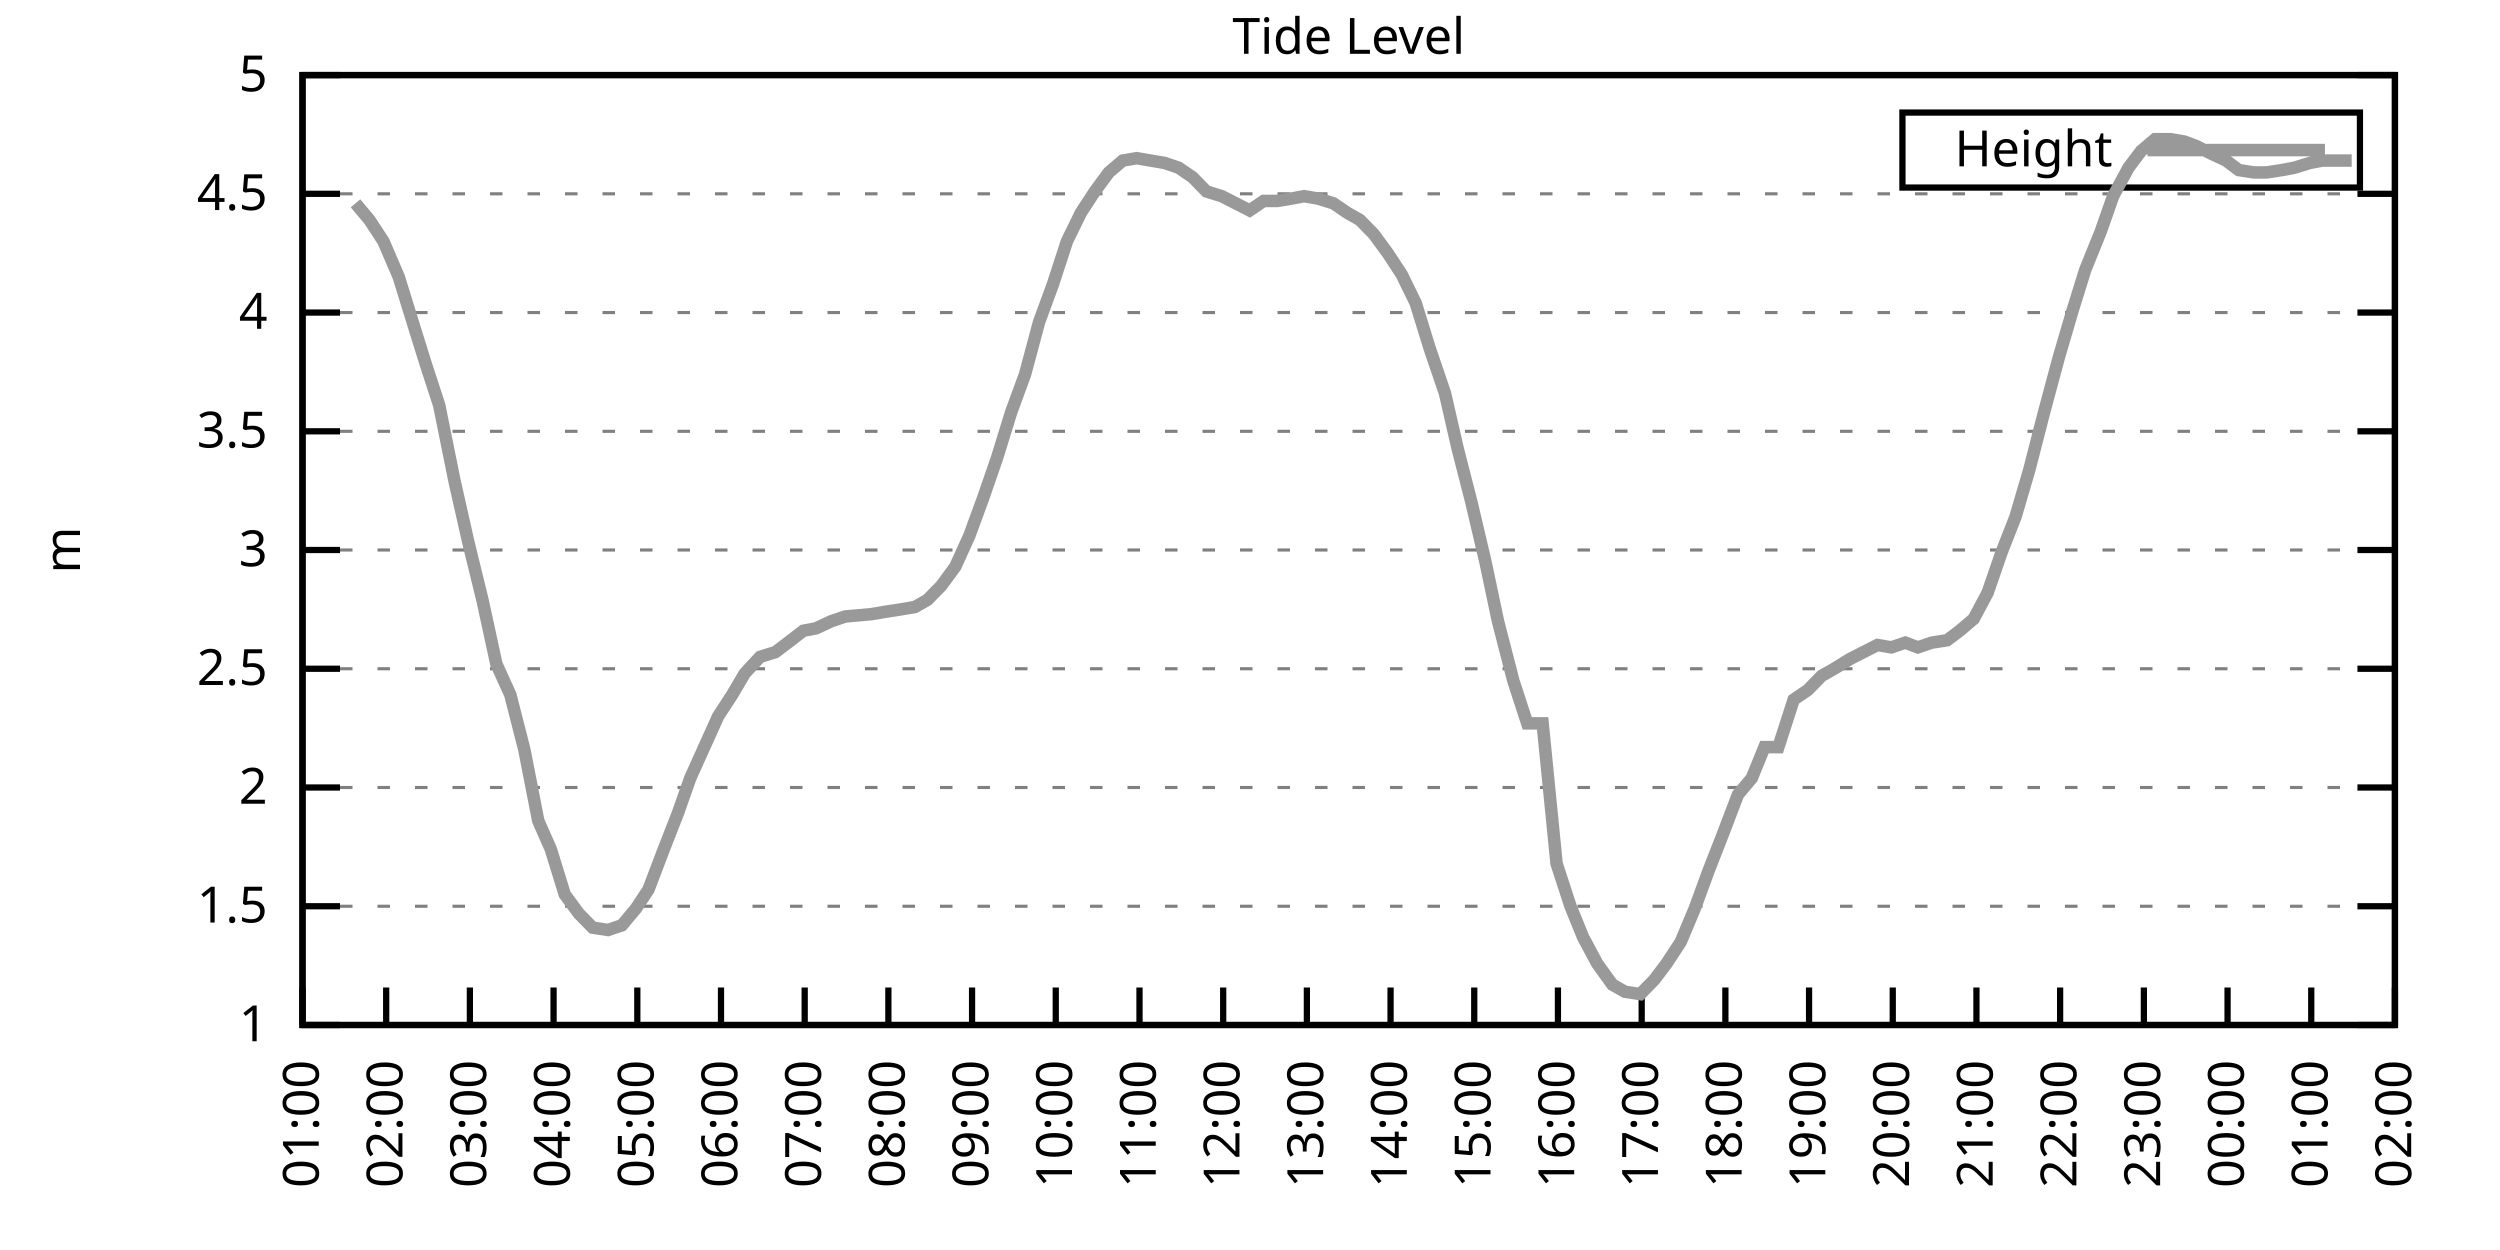
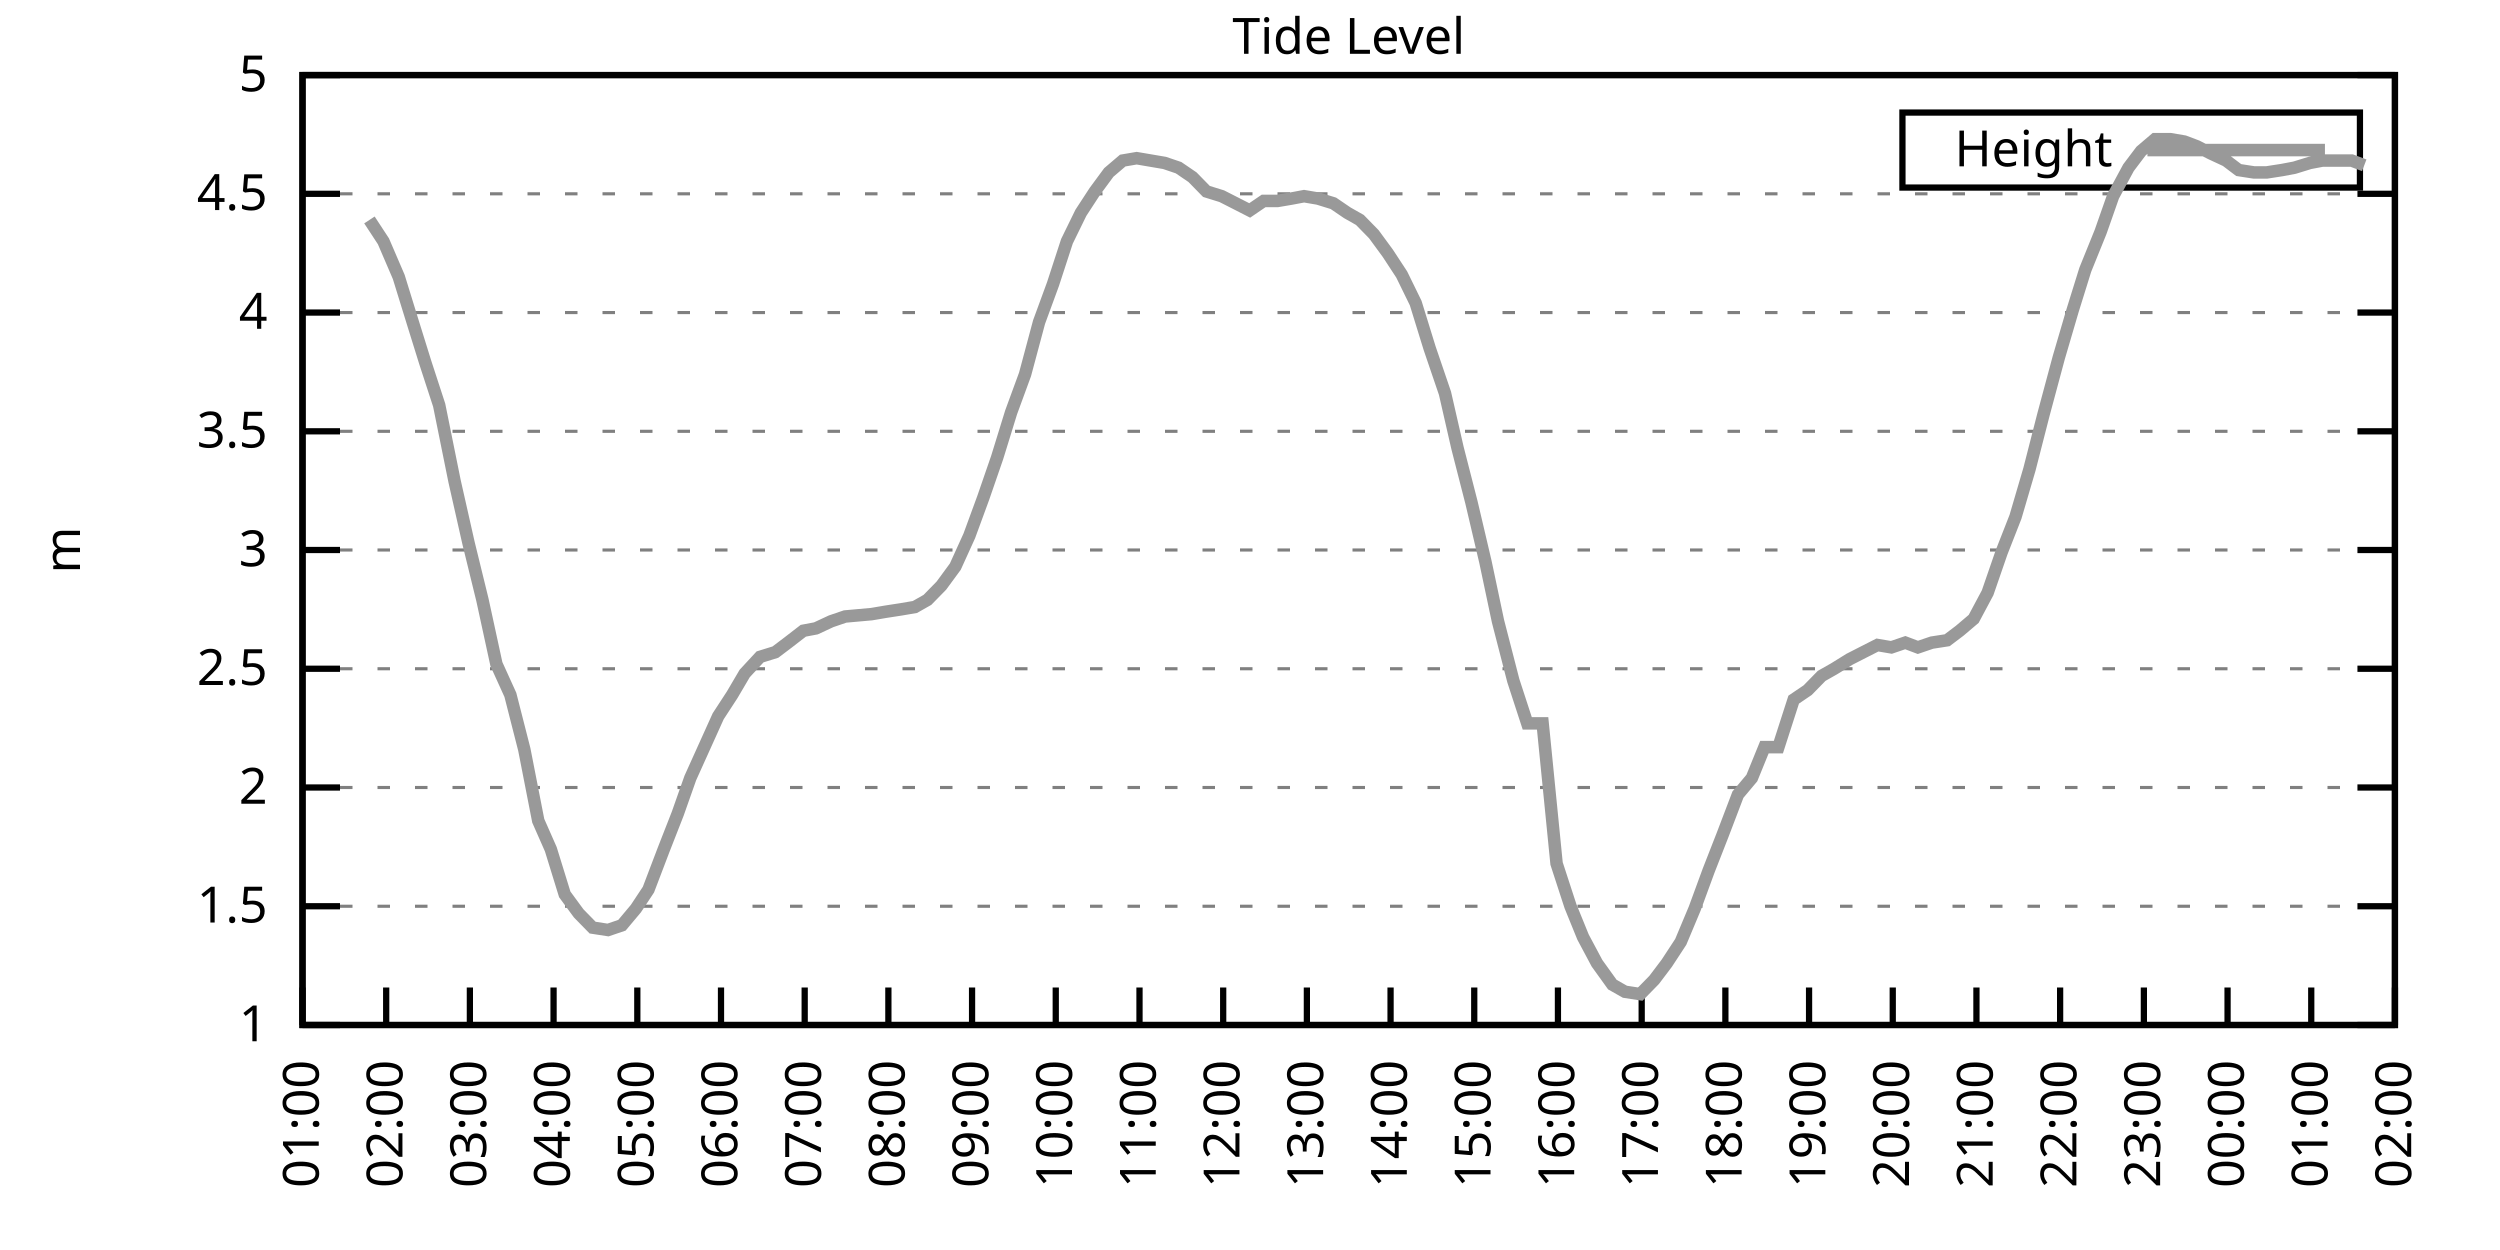
<svg xmlns="http://www.w3.org/2000/svg" xmlns:xlink="http://www.w3.org/1999/xlink" width="400" height="200" viewBox="0 0 400 200">
  <g id="gnuplot_canvas">
    <rect x="0" y="0" width="400" height="200" fill="none" />
    <defs>
      <circle id="gpDot" r="0.5" stroke-width="0.5" stroke="currentColor" />
      <path id="gpPt0" stroke-width="0.333" stroke="currentColor" d="M-1,0 h2 M0,-1 v2" />
      <path id="gpPt1" stroke-width="0.333" stroke="currentColor" d="M-1,-1 L1,1 M1,-1 L-1,1" />
      <path id="gpPt2" stroke-width="0.333" stroke="currentColor" d="M-1,0 L1,0 M0,-1 L0,1 M-1,-1 L1,1 M-1,1 L1,-1" />
      <rect id="gpPt3" stroke-width="0.333" stroke="currentColor" x="-1" y="-1" width="2" height="2" />
      <rect id="gpPt4" stroke-width="0.333" stroke="currentColor" fill="currentColor" x="-1" y="-1" width="2" height="2" />
      <circle id="gpPt5" stroke-width="0.333" stroke="currentColor" cx="0" cy="0" r="1" />
      <use xlink:href="#gpPt5" id="gpPt6" fill="currentColor" stroke="none" />
      <path id="gpPt7" stroke-width="0.333" stroke="currentColor" d="M0,-1.33 L-1.33,0.67 L1.33,0.67 z" />
      <use xlink:href="#gpPt7" id="gpPt8" fill="currentColor" stroke="none" />
      <use xlink:href="#gpPt7" id="gpPt9" stroke="currentColor" transform="rotate(180)" />
      <use xlink:href="#gpPt9" id="gpPt10" fill="currentColor" stroke="none" />
      <use xlink:href="#gpPt3" id="gpPt11" stroke="currentColor" transform="rotate(45)" />
      <use xlink:href="#gpPt11" id="gpPt12" fill="currentColor" stroke="none" />
      <path id="gpPt13" stroke-width="0.333" stroke="currentColor" d="M0,1.330 L1.265,0.411 L0.782,-1.067 L-0.782,-1.076 L-1.265,0.411 z" />
      <use xlink:href="#gpPt13" id="gpPt14" fill="currentColor" stroke="none" />
      <filter id="textbox" filterUnits="objectBoundingBox" x="0" y="0" height="1" width="1">
        <feFlood flood-color="white" flood-opacity="1" result="bgnd" />
        <feComposite in="SourceGraphic" in2="bgnd" operator="atop" />
      </filter>
      <filter id="greybox" filterUnits="objectBoundingBox" x="0" y="0" height="1" width="1">
        <feFlood flood-color="lightgrey" flood-opacity="1" result="grey" />
        <feComposite in="SourceGraphic" in2="grey" operator="atop" />
      </filter>
    </defs>
    <g fill="none" color="white" stroke="currentColor" stroke-width="1.00" stroke-linecap="butt" stroke-linejoin="miter">
</g>
    <g fill="none" color="black" stroke="currentColor" stroke-width="1.00" stroke-linecap="butt" stroke-linejoin="miter">
      <g stroke="none" shape-rendering="crispEdges">
        <polygon fill="rgb(255, 255, 255)" points="48.40,164.00 383.18,164.00 383.18,12.02 48.40,12.02 " />
      </g>
    </g>
    <g fill="none" color="black" stroke="currentColor" stroke-width="1.00" stroke-linecap="butt" stroke-linejoin="miter">
</g>
    <g fill="none" color="black" stroke="black" stroke-width="0.50" stroke-linecap="butt" stroke-linejoin="miter">
</g>
    <g fill="none" color="gray" stroke="currentColor" stroke-width="0.50" stroke-linecap="butt" stroke-linejoin="miter">
      <path stroke="gray" stroke-dasharray="2,4" class="gridline" d="M48.40,164.00 L383.19,164.00  " />
    </g>
    <g fill="none" color="gray" stroke="gray" stroke-width="1.00" stroke-linecap="butt" stroke-linejoin="miter">
</g>
    <g fill="none" color="black" stroke="currentColor" stroke-width="1.00" stroke-linecap="butt" stroke-linejoin="miter">
      <path stroke="black" d="M48.40,164.00 L54.40,164.00 M383.19,164.00 L377.19,164.00  " />
      <g transform="translate(42.80,166.60)" stroke="none" fill="black" font-family="Sans" font-size="8.00" text-anchor="end">
        <text>
          <tspan font-family="Sans"> 1</tspan>
        </text>
      </g>
    </g>
    <g fill="none" color="black" stroke="currentColor" stroke-width="1.00" stroke-linecap="butt" stroke-linejoin="miter">
</g>
    <g fill="none" color="black" stroke="black" stroke-width="0.50" stroke-linecap="butt" stroke-linejoin="miter">
</g>
    <g fill="none" color="gray" stroke="currentColor" stroke-width="0.50" stroke-linecap="butt" stroke-linejoin="miter">
      <path stroke="gray" stroke-dasharray="2,4" class="gridline" d="M48.40,145.00 L383.19,145.00  " />
    </g>
    <g fill="none" color="gray" stroke="gray" stroke-width="1.00" stroke-linecap="butt" stroke-linejoin="miter">
</g>
    <g fill="none" color="black" stroke="currentColor" stroke-width="1.00" stroke-linecap="butt" stroke-linejoin="miter">
      <path stroke="black" d="M48.40,145.00 L54.40,145.00 M383.19,145.00 L377.19,145.00  " />
      <g transform="translate(42.80,147.60)" stroke="none" fill="black" font-family="Sans" font-size="8.00" text-anchor="end">
        <text>
          <tspan font-family="Sans"> 1.5</tspan>
        </text>
      </g>
    </g>
    <g fill="none" color="black" stroke="currentColor" stroke-width="1.00" stroke-linecap="butt" stroke-linejoin="miter">
</g>
    <g fill="none" color="black" stroke="black" stroke-width="0.50" stroke-linecap="butt" stroke-linejoin="miter">
</g>
    <g fill="none" color="gray" stroke="currentColor" stroke-width="0.50" stroke-linecap="butt" stroke-linejoin="miter">
      <path stroke="gray" stroke-dasharray="2,4" class="gridline" d="M48.40,126.00 L383.19,126.00  " />
    </g>
    <g fill="none" color="gray" stroke="gray" stroke-width="1.00" stroke-linecap="butt" stroke-linejoin="miter">
</g>
    <g fill="none" color="black" stroke="currentColor" stroke-width="1.00" stroke-linecap="butt" stroke-linejoin="miter">
      <path stroke="black" d="M48.40,126.00 L54.40,126.00 M383.19,126.00 L377.19,126.00  " />
      <g transform="translate(42.80,128.60)" stroke="none" fill="black" font-family="Sans" font-size="8.00" text-anchor="end">
        <text>
          <tspan font-family="Sans"> 2</tspan>
        </text>
      </g>
    </g>
    <g fill="none" color="black" stroke="currentColor" stroke-width="1.00" stroke-linecap="butt" stroke-linejoin="miter">
</g>
    <g fill="none" color="black" stroke="black" stroke-width="0.50" stroke-linecap="butt" stroke-linejoin="miter">
</g>
    <g fill="none" color="gray" stroke="currentColor" stroke-width="0.50" stroke-linecap="butt" stroke-linejoin="miter">
      <path stroke="gray" stroke-dasharray="2,4" class="gridline" d="M48.40,107.00 L383.19,107.00  " />
    </g>
    <g fill="none" color="gray" stroke="gray" stroke-width="1.00" stroke-linecap="butt" stroke-linejoin="miter">
</g>
    <g fill="none" color="black" stroke="currentColor" stroke-width="1.00" stroke-linecap="butt" stroke-linejoin="miter">
      <path stroke="black" d="M48.40,107.00 L54.40,107.00 M383.19,107.00 L377.19,107.00  " />
      <g transform="translate(42.80,109.60)" stroke="none" fill="black" font-family="Sans" font-size="8.00" text-anchor="end">
        <text>
          <tspan font-family="Sans"> 2.5</tspan>
        </text>
      </g>
    </g>
    <g fill="none" color="black" stroke="currentColor" stroke-width="1.00" stroke-linecap="butt" stroke-linejoin="miter">
</g>
    <g fill="none" color="black" stroke="black" stroke-width="0.50" stroke-linecap="butt" stroke-linejoin="miter">
</g>
    <g fill="none" color="gray" stroke="currentColor" stroke-width="0.50" stroke-linecap="butt" stroke-linejoin="miter">
      <path stroke="gray" stroke-dasharray="2,4" class="gridline" d="M48.40,88.00 L383.19,88.00  " />
    </g>
    <g fill="none" color="gray" stroke="gray" stroke-width="1.00" stroke-linecap="butt" stroke-linejoin="miter">
</g>
    <g fill="none" color="black" stroke="currentColor" stroke-width="1.00" stroke-linecap="butt" stroke-linejoin="miter">
      <path stroke="black" d="M48.40,88.00 L54.40,88.00 M383.19,88.00 L377.19,88.00  " />
      <g transform="translate(42.80,90.60)" stroke="none" fill="black" font-family="Sans" font-size="8.00" text-anchor="end">
        <text>
          <tspan font-family="Sans"> 3</tspan>
        </text>
      </g>
    </g>
    <g fill="none" color="black" stroke="currentColor" stroke-width="1.00" stroke-linecap="butt" stroke-linejoin="miter">
</g>
    <g fill="none" color="black" stroke="black" stroke-width="0.50" stroke-linecap="butt" stroke-linejoin="miter">
</g>
    <g fill="none" color="gray" stroke="currentColor" stroke-width="0.50" stroke-linecap="butt" stroke-linejoin="miter">
      <path stroke="gray" stroke-dasharray="2,4" class="gridline" d="M48.40,69.01 L383.19,69.01  " />
    </g>
    <g fill="none" color="gray" stroke="gray" stroke-width="1.00" stroke-linecap="butt" stroke-linejoin="miter">
</g>
    <g fill="none" color="black" stroke="currentColor" stroke-width="1.00" stroke-linecap="butt" stroke-linejoin="miter">
      <path stroke="black" d="M48.40,69.01 L54.40,69.01 M383.19,69.01 L377.19,69.01  " />
      <g transform="translate(42.80,71.61)" stroke="none" fill="black" font-family="Sans" font-size="8.00" text-anchor="end">
        <text>
          <tspan font-family="Sans"> 3.5</tspan>
        </text>
      </g>
    </g>
    <g fill="none" color="black" stroke="currentColor" stroke-width="1.00" stroke-linecap="butt" stroke-linejoin="miter">
</g>
    <g fill="none" color="black" stroke="black" stroke-width="0.50" stroke-linecap="butt" stroke-linejoin="miter">
</g>
    <g fill="none" color="gray" stroke="currentColor" stroke-width="0.50" stroke-linecap="butt" stroke-linejoin="miter">
      <path stroke="gray" stroke-dasharray="2,4" class="gridline" d="M48.40,50.01 L383.19,50.01  " />
    </g>
    <g fill="none" color="gray" stroke="gray" stroke-width="1.00" stroke-linecap="butt" stroke-linejoin="miter">
</g>
    <g fill="none" color="black" stroke="currentColor" stroke-width="1.00" stroke-linecap="butt" stroke-linejoin="miter">
      <path stroke="black" d="M48.40,50.01 L54.40,50.01 M383.19,50.01 L377.19,50.01  " />
      <g transform="translate(42.80,52.61)" stroke="none" fill="black" font-family="Sans" font-size="8.00" text-anchor="end">
        <text>
          <tspan font-family="Sans"> 4</tspan>
        </text>
      </g>
    </g>
    <g fill="none" color="black" stroke="currentColor" stroke-width="1.00" stroke-linecap="butt" stroke-linejoin="miter">
</g>
    <g fill="none" color="black" stroke="black" stroke-width="0.50" stroke-linecap="butt" stroke-linejoin="miter">
</g>
    <g fill="none" color="gray" stroke="currentColor" stroke-width="0.50" stroke-linecap="butt" stroke-linejoin="miter">
      <path stroke="gray" stroke-dasharray="2,4" class="gridline" d="M48.40,31.01 L383.19,31.01  " />
    </g>
    <g fill="none" color="gray" stroke="gray" stroke-width="1.00" stroke-linecap="butt" stroke-linejoin="miter">
</g>
    <g fill="none" color="black" stroke="currentColor" stroke-width="1.00" stroke-linecap="butt" stroke-linejoin="miter">
      <path stroke="black" d="M48.40,31.01 L54.40,31.01 M383.19,31.01 L377.19,31.01  " />
      <g transform="translate(42.80,33.61)" stroke="none" fill="black" font-family="Sans" font-size="8.00" text-anchor="end">
        <text>
          <tspan font-family="Sans"> 4.5</tspan>
        </text>
      </g>
    </g>
    <g fill="none" color="black" stroke="currentColor" stroke-width="1.00" stroke-linecap="butt" stroke-linejoin="miter">
</g>
    <g fill="none" color="black" stroke="black" stroke-width="0.50" stroke-linecap="butt" stroke-linejoin="miter">
</g>
    <g fill="none" color="gray" stroke="currentColor" stroke-width="0.50" stroke-linecap="butt" stroke-linejoin="miter">
      <path stroke="gray" stroke-dasharray="2,4" class="gridline" d="M48.40,12.01 L383.19,12.01  " />
    </g>
    <g fill="none" color="gray" stroke="gray" stroke-width="1.00" stroke-linecap="butt" stroke-linejoin="miter">
</g>
    <g fill="none" color="black" stroke="currentColor" stroke-width="1.00" stroke-linecap="butt" stroke-linejoin="miter">
      <path stroke="black" d="M48.40,12.01 L54.40,12.01 M383.19,12.01 L377.19,12.01  " />
      <g transform="translate(42.80,14.61)" stroke="none" fill="black" font-family="Sans" font-size="8.00" text-anchor="end">
        <text>
          <tspan font-family="Sans"> 5</tspan>
        </text>
      </g>
    </g>
    <g fill="none" color="black" stroke="currentColor" stroke-width="1.00" stroke-linecap="butt" stroke-linejoin="miter">
      <path stroke="black" d="M48.40,164.00 L48.40,158.00  " />
      <g transform="translate(51.00,169.60) rotate(270.00)" stroke="none" fill="black" font-family="Sans" font-size="8.00" text-anchor="end">
        <text>
          <tspan font-family="Sans">01:00</tspan>
        </text>
      </g>
    </g>
    <g fill="none" color="black" stroke="currentColor" stroke-width="1.00" stroke-linecap="butt" stroke-linejoin="miter">
      <path stroke="black" d="M61.79,164.00 L61.79,158.00  " />
      <g transform="translate(64.39,169.60) rotate(270.00)" stroke="none" fill="black" font-family="Sans" font-size="8.00" text-anchor="end">
        <text>
          <tspan font-family="Sans">02:00</tspan>
        </text>
      </g>
    </g>
    <g fill="none" color="black" stroke="currentColor" stroke-width="1.00" stroke-linecap="butt" stroke-linejoin="miter">
      <path stroke="black" d="M75.18,164.00 L75.18,158.00  " />
      <g transform="translate(77.78,169.60) rotate(270.00)" stroke="none" fill="black" font-family="Sans" font-size="8.00" text-anchor="end">
        <text>
          <tspan font-family="Sans">03:00</tspan>
        </text>
      </g>
    </g>
    <g fill="none" color="black" stroke="currentColor" stroke-width="1.00" stroke-linecap="butt" stroke-linejoin="miter">
      <path stroke="black" d="M88.57,164.00 L88.57,158.00  " />
      <g transform="translate(91.17,169.60) rotate(270.00)" stroke="none" fill="black" font-family="Sans" font-size="8.00" text-anchor="end">
        <text>
          <tspan font-family="Sans">04:00</tspan>
        </text>
      </g>
    </g>
    <g fill="none" color="black" stroke="currentColor" stroke-width="1.00" stroke-linecap="butt" stroke-linejoin="miter">
      <path stroke="black" d="M101.97,164.00 L101.97,158.00  " />
      <g transform="translate(104.57,169.60) rotate(270.00)" stroke="none" fill="black" font-family="Sans" font-size="8.00" text-anchor="end">
        <text>
          <tspan font-family="Sans">05:00</tspan>
        </text>
      </g>
    </g>
    <g fill="none" color="black" stroke="currentColor" stroke-width="1.00" stroke-linecap="butt" stroke-linejoin="miter">
      <path stroke="black" d="M115.36,164.00 L115.36,158.00  " />
      <g transform="translate(117.96,169.60) rotate(270.00)" stroke="none" fill="black" font-family="Sans" font-size="8.00" text-anchor="end">
        <text>
          <tspan font-family="Sans">06:00</tspan>
        </text>
      </g>
    </g>
    <g fill="none" color="black" stroke="currentColor" stroke-width="1.00" stroke-linecap="butt" stroke-linejoin="miter">
      <path stroke="black" d="M128.75,164.00 L128.75,158.00  " />
      <g transform="translate(131.35,169.60) rotate(270.00)" stroke="none" fill="black" font-family="Sans" font-size="8.00" text-anchor="end">
        <text>
          <tspan font-family="Sans">07:00</tspan>
        </text>
      </g>
    </g>
    <g fill="none" color="black" stroke="currentColor" stroke-width="1.00" stroke-linecap="butt" stroke-linejoin="miter">
      <path stroke="black" d="M142.14,164.00 L142.14,158.00  " />
      <g transform="translate(144.74,169.60) rotate(270.00)" stroke="none" fill="black" font-family="Sans" font-size="8.00" text-anchor="end">
        <text>
          <tspan font-family="Sans">08:00</tspan>
        </text>
      </g>
    </g>
    <g fill="none" color="black" stroke="currentColor" stroke-width="1.00" stroke-linecap="butt" stroke-linejoin="miter">
      <path stroke="black" d="M155.53,164.00 L155.53,158.00  " />
      <g transform="translate(158.13,169.60) rotate(270.00)" stroke="none" fill="black" font-family="Sans" font-size="8.00" text-anchor="end">
        <text>
          <tspan font-family="Sans">09:00</tspan>
        </text>
      </g>
    </g>
    <g fill="none" color="black" stroke="currentColor" stroke-width="1.00" stroke-linecap="butt" stroke-linejoin="miter">
      <path stroke="black" d="M168.92,164.00 L168.92,158.00  " />
      <g transform="translate(171.52,169.60) rotate(270.00)" stroke="none" fill="black" font-family="Sans" font-size="8.00" text-anchor="end">
        <text>
          <tspan font-family="Sans">10:00</tspan>
        </text>
      </g>
    </g>
    <g fill="none" color="black" stroke="currentColor" stroke-width="1.00" stroke-linecap="butt" stroke-linejoin="miter">
      <path stroke="black" d="M182.32,164.00 L182.32,158.00  " />
      <g transform="translate(184.92,169.60) rotate(270.00)" stroke="none" fill="black" font-family="Sans" font-size="8.00" text-anchor="end">
        <text>
          <tspan font-family="Sans">11:00</tspan>
        </text>
      </g>
    </g>
    <g fill="none" color="black" stroke="currentColor" stroke-width="1.00" stroke-linecap="butt" stroke-linejoin="miter">
      <path stroke="black" d="M195.71,164.00 L195.71,158.00  " />
      <g transform="translate(198.31,169.60) rotate(270.00)" stroke="none" fill="black" font-family="Sans" font-size="8.00" text-anchor="end">
        <text>
          <tspan font-family="Sans">12:00</tspan>
        </text>
      </g>
    </g>
    <g fill="none" color="black" stroke="currentColor" stroke-width="1.00" stroke-linecap="butt" stroke-linejoin="miter">
      <path stroke="black" d="M209.10,164.00 L209.10,158.00  " />
      <g transform="translate(211.70,169.60) rotate(270.00)" stroke="none" fill="black" font-family="Sans" font-size="8.00" text-anchor="end">
        <text>
          <tspan font-family="Sans">13:00</tspan>
        </text>
      </g>
    </g>
    <g fill="none" color="black" stroke="currentColor" stroke-width="1.00" stroke-linecap="butt" stroke-linejoin="miter">
      <path stroke="black" d="M222.49,164.00 L222.49,158.00  " />
      <g transform="translate(225.09,169.60) rotate(270.00)" stroke="none" fill="black" font-family="Sans" font-size="8.00" text-anchor="end">
        <text>
          <tspan font-family="Sans">14:00</tspan>
        </text>
      </g>
    </g>
    <g fill="none" color="black" stroke="currentColor" stroke-width="1.00" stroke-linecap="butt" stroke-linejoin="miter">
      <path stroke="black" d="M235.88,164.00 L235.88,158.00  " />
      <g transform="translate(238.48,169.60) rotate(270.00)" stroke="none" fill="black" font-family="Sans" font-size="8.00" text-anchor="end">
        <text>
          <tspan font-family="Sans">15:00</tspan>
        </text>
      </g>
    </g>
    <g fill="none" color="black" stroke="currentColor" stroke-width="1.00" stroke-linecap="butt" stroke-linejoin="miter">
      <path stroke="black" d="M249.27,164.00 L249.27,158.00  " />
      <g transform="translate(251.87,169.60) rotate(270.00)" stroke="none" fill="black" font-family="Sans" font-size="8.00" text-anchor="end">
        <text>
          <tspan font-family="Sans">16:00</tspan>
        </text>
      </g>
    </g>
    <g fill="none" color="black" stroke="currentColor" stroke-width="1.00" stroke-linecap="butt" stroke-linejoin="miter">
      <path stroke="black" d="M262.67,164.00 L262.67,158.00  " />
      <g transform="translate(265.27,169.60) rotate(270.00)" stroke="none" fill="black" font-family="Sans" font-size="8.00" text-anchor="end">
        <text>
          <tspan font-family="Sans">17:00</tspan>
        </text>
      </g>
    </g>
    <g fill="none" color="black" stroke="currentColor" stroke-width="1.00" stroke-linecap="butt" stroke-linejoin="miter">
      <path stroke="black" d="M276.06,164.00 L276.06,158.00  " />
      <g transform="translate(278.66,169.60) rotate(270.00)" stroke="none" fill="black" font-family="Sans" font-size="8.00" text-anchor="end">
        <text>
          <tspan font-family="Sans">18:00</tspan>
        </text>
      </g>
    </g>
    <g fill="none" color="black" stroke="currentColor" stroke-width="1.00" stroke-linecap="butt" stroke-linejoin="miter">
      <path stroke="black" d="M289.45,164.00 L289.45,158.00  " />
      <g transform="translate(292.05,169.60) rotate(270.00)" stroke="none" fill="black" font-family="Sans" font-size="8.00" text-anchor="end">
        <text>
          <tspan font-family="Sans">19:00</tspan>
        </text>
      </g>
    </g>
    <g fill="none" color="black" stroke="currentColor" stroke-width="1.00" stroke-linecap="butt" stroke-linejoin="miter">
      <path stroke="black" d="M302.84,164.00 L302.84,158.00  " />
      <g transform="translate(305.44,169.60) rotate(270.00)" stroke="none" fill="black" font-family="Sans" font-size="8.00" text-anchor="end">
        <text>
          <tspan font-family="Sans">20:00</tspan>
        </text>
      </g>
    </g>
    <g fill="none" color="black" stroke="currentColor" stroke-width="1.00" stroke-linecap="butt" stroke-linejoin="miter">
      <path stroke="black" d="M316.23,164.00 L316.23,158.00  " />
      <g transform="translate(318.83,169.60) rotate(270.00)" stroke="none" fill="black" font-family="Sans" font-size="8.00" text-anchor="end">
        <text>
          <tspan font-family="Sans">21:00</tspan>
        </text>
      </g>
    </g>
    <g fill="none" color="black" stroke="currentColor" stroke-width="1.00" stroke-linecap="butt" stroke-linejoin="miter">
      <path stroke="black" d="M329.62,164.00 L329.62,158.00  " />
      <g transform="translate(332.22,169.60) rotate(270.00)" stroke="none" fill="black" font-family="Sans" font-size="8.00" text-anchor="end">
        <text>
          <tspan font-family="Sans">22:00</tspan>
        </text>
      </g>
    </g>
    <g fill="none" color="black" stroke="currentColor" stroke-width="1.00" stroke-linecap="butt" stroke-linejoin="miter">
      <path stroke="black" d="M343.02,164.00 L343.02,158.00  " />
      <g transform="translate(345.62,169.60) rotate(270.00)" stroke="none" fill="black" font-family="Sans" font-size="8.00" text-anchor="end">
        <text>
          <tspan font-family="Sans">23:00</tspan>
        </text>
      </g>
    </g>
    <g fill="none" color="black" stroke="currentColor" stroke-width="1.00" stroke-linecap="butt" stroke-linejoin="miter">
      <path stroke="black" d="M356.41,164.00 L356.41,158.00  " />
      <g transform="translate(359.01,169.60) rotate(270.00)" stroke="none" fill="black" font-family="Sans" font-size="8.00" text-anchor="end">
        <text>
          <tspan font-family="Sans">00:00</tspan>
        </text>
      </g>
    </g>
    <g fill="none" color="black" stroke="currentColor" stroke-width="1.00" stroke-linecap="butt" stroke-linejoin="miter">
      <path stroke="black" d="M369.80,164.00 L369.80,158.00  " />
      <g transform="translate(372.40,169.60) rotate(270.00)" stroke="none" fill="black" font-family="Sans" font-size="8.00" text-anchor="end">
        <text>
          <tspan font-family="Sans">01:00</tspan>
        </text>
      </g>
    </g>
    <g fill="none" color="black" stroke="currentColor" stroke-width="1.00" stroke-linecap="butt" stroke-linejoin="miter">
      <path stroke="black" d="M383.19,164.00 L383.19,158.00  " />
      <g transform="translate(385.79,169.60) rotate(270.00)" stroke="none" fill="black" font-family="Sans" font-size="8.00" text-anchor="end">
        <text>
          <tspan font-family="Sans">02:00</tspan>
        </text>
      </g>
    </g>
    <g fill="none" color="black" stroke="currentColor" stroke-width="1.00" stroke-linecap="butt" stroke-linejoin="miter">
</g>
    <g fill="none" color="black" stroke="currentColor" stroke-width="1.00" stroke-linecap="butt" stroke-linejoin="miter">
      <path stroke="black" d="M48.40,12.01 L48.40,164.00 L383.19,164.00 L383.19,12.01 L48.40,12.01 Z  " />
    </g>
    <g fill="none" color="black" stroke="currentColor" stroke-width="1.00" stroke-linecap="butt" stroke-linejoin="miter">
</g>
    <g fill="none" color="black" stroke="currentColor" stroke-width="1.00" stroke-linecap="butt" stroke-linejoin="miter">
      <path stroke="black" d="M304.39,30.01 L304.39,18.01 L377.59,18.01 L377.59,30.01 L304.39,30.01 Z  " />
    </g>
    <g id="Tide_level_plot_1">
      <g fill="none" color="white" stroke="black" stroke-width="2.00" stroke-linecap="butt" stroke-linejoin="miter">
</g>
      <g fill="none" color="black" stroke="currentColor" stroke-width="2.00" stroke-linecap="butt" stroke-linejoin="miter">
        <g transform="translate(337.99,26.61)" stroke="none" fill="black" font-family="Sans" font-size="8.00" text-anchor="end">
          <text>
            <tspan font-family="Sans">Height</tspan>
          </text>
        </g>
      </g>
      <g fill="none" color="black" stroke="currentColor" stroke-width="2.00" stroke-linecap="butt" stroke-linejoin="miter">
-         <path stroke="rgb(153, 153, 153)" d="M343.59,24.01 L371.99,24.01 M56.88,32.53 L59.11,35.19 L61.35,38.61 L63.80,44.31 L66.03,51.53 L68.04,57.99   L70.27,64.83 L72.73,76.99 L74.96,86.87 L77.19,95.98 L79.42,106.24 L81.66,111.18 L83.89,119.92 L86.12,131.32   L88.13,135.88 L90.36,143.10 L92.59,146.14 L94.82,148.42 L97.28,148.80 L99.51,148.04 L101.74,145.38 L103.75,142.34   L106.21,135.88 L108.44,130.18 L110.45,124.48 L112.68,119.54 L114.91,114.60 L117.14,111.18 L119.15,107.76 L121.61,105.10   L124.06,104.34 L126.07,102.82 L128.53,100.92 L130.54,100.54 L132.99,99.40 L135.22,98.64 L139.46,98.26 L141.69,97.88   L144.15,97.50 L146.38,97.12 L148.39,95.98 L150.62,93.70 L152.85,90.66 L155.09,85.73 L157.32,79.65 L159.55,73.19   L161.78,65.97 L164.01,59.89 L166.25,51.53 L168.48,45.45 L170.71,38.61 L172.94,34.05 L175.17,30.63 L177.41,27.59   L179.64,25.69 L181.87,25.31 L186.33,26.07 L188.57,26.83 L190.80,28.35 L193.03,30.63 L195.48,31.39 L197.72,32.53   L199.95,33.67 L202.18,32.15 L204.41,32.15 L206.64,31.77 L208.65,31.39 L210.88,31.77 L213.34,32.53 L215.57,34.05   L217.58,35.19 L219.81,37.47 L222.04,40.51 L224.28,43.93 L226.51,48.49 L228.74,55.71 L231.20,62.93 L233.20,71.67   L235.44,80.41 L237.67,89.90 L239.68,99.40 L242.13,108.90 L244.36,115.74 L246.82,115.74 L249.05,138.16 L251.28,145.00   L253.29,149.94 L255.52,154.12 L257.98,157.54 L259.99,158.68 L262.44,159.06 L264.67,156.78 L266.68,154.12 L268.92,150.70   L271.15,145.38 L273.38,139.30 L275.61,133.60 L278.07,127.14 L280.30,124.48 L282.31,119.54 L284.54,119.54 L286.99,111.94   L289.23,110.42 L291.46,108.14 L293.47,107.00 L295.92,105.48 L298.15,104.34 L300.39,103.20 L302.62,103.58 L304.85,102.82   L306.86,103.58 L309.09,102.82 L311.54,102.44 L313.55,100.92 L315.79,99.02 L318.02,94.84 L320.25,88.38 L322.48,82.69   L324.71,75.09 L326.95,66.35 L329.40,57.23 L331.63,49.63 L333.64,43.17 L336.10,37.09 L338.10,31.39 L340.56,26.83   L342.57,24.17 L344.80,22.27 L347.26,22.27 L349.49,22.65 L351.50,23.41 L353.73,24.55 L356.18,25.69 L358.19,27.21   L360.65,27.59 L362.66,27.59 L365.11,27.21 L367.12,26.83 L369.58,26.07 L371.58,25.69 L373.82,25.69 L376.27,25.69    " />
+         <path stroke="rgb(153, 153, 153)" d="M343.59,24.01 L371.99,24.01 M59.11,35.19 L61.35,38.61 L63.80,44.31 L66.03,51.53 L68.04,57.99 L70.27,64.83   L72.73,76.99 L74.96,86.87 L77.19,95.98 L79.42,106.24 L81.66,111.18 L83.89,119.92 L86.12,131.32 L88.13,135.88   L90.36,143.10 L92.59,146.14 L94.82,148.42 L97.28,148.80 L99.51,148.04 L101.74,145.38 L103.75,142.34 L106.21,135.88   L108.44,130.18 L110.45,124.48 L112.68,119.54 L114.91,114.60 L117.14,111.18 L119.15,107.76 L121.61,105.10 L124.06,104.34   L126.07,102.82 L128.53,100.92 L130.54,100.54 L132.99,99.40 L135.22,98.64 L139.46,98.26 L141.69,97.88 L144.15,97.50   L146.38,97.12 L148.39,95.98 L150.62,93.70 L152.85,90.66 L155.09,85.73 L157.32,79.65 L159.55,73.19 L161.78,65.97   L164.01,59.89 L166.25,51.53 L168.48,45.45 L170.71,38.61 L172.94,34.05 L175.17,30.63 L177.41,27.59 L179.64,25.69   L181.87,25.31 L186.33,26.07 L188.57,26.83 L190.80,28.35 L193.03,30.63 L195.48,31.39 L197.72,32.53 L199.95,33.67   L202.18,32.15 L204.41,32.15 L206.64,31.77 L208.65,31.39 L210.88,31.77 L213.34,32.53 L215.57,34.05 L217.58,35.19   L219.81,37.47 L222.04,40.51 L224.28,43.93 L226.51,48.49 L228.74,55.71 L231.20,62.93 L233.20,71.67 L235.44,80.41   L237.67,89.90 L239.68,99.40 L242.13,108.90 L244.36,115.74 L246.82,115.74 L249.05,138.16 L251.28,145.00 L253.29,149.94   L255.52,154.12 L257.98,157.54 L259.99,158.68 L262.44,159.06 L264.67,156.78 L266.68,154.12 L268.92,150.70 L271.15,145.38   L273.38,139.30 L275.61,133.60 L278.07,127.14 L280.30,124.48 L282.31,119.54 L284.54,119.54 L286.99,111.94 L289.23,110.42   L291.46,108.14 L293.47,107.00 L295.92,105.48 L298.15,104.34 L300.39,103.20 L302.62,103.58 L304.85,102.82 L306.86,103.58   L309.09,102.82 L311.54,102.44 L313.55,100.92 L315.79,99.02 L318.02,94.84 L320.25,88.38 L322.48,82.69 L324.71,75.09   L326.95,66.35 L329.40,57.23 L331.63,49.63 L333.64,43.17 L336.10,37.09 L338.10,31.39 L340.56,26.83 L342.57,24.17   L344.80,22.27 L347.26,22.27 L349.49,22.65 L351.50,23.41 L353.73,24.55 L356.18,25.69 L358.19,27.21 L360.65,27.59   L362.66,27.59 L365.11,27.21 L367.12,26.83 L369.58,26.07 L371.58,25.69 L373.82,25.69 L376.27,25.69 L378.28,26.45    " />
      </g>
    </g>
    <g fill="none" color="black" stroke="currentColor" stroke-width="2.00" stroke-linecap="butt" stroke-linejoin="miter">
</g>
    <g fill="none" color="black" stroke="black" stroke-width="1.00" stroke-linecap="butt" stroke-linejoin="miter">
</g>
    <g fill="none" color="black" stroke="currentColor" stroke-width="1.00" stroke-linecap="butt" stroke-linejoin="miter">
      <path stroke="black" d="M48.40,12.01 L48.40,164.00 L383.19,164.00 L383.19,12.01 L48.40,12.01 Z  " />
      <g transform="translate(12.80,88.01) rotate(270.00)" stroke="none" fill="black" font-family="Sans" font-size="8.00" text-anchor="middle">
        <text>
          <tspan font-family="Sans">m</tspan>
        </text>
      </g>
    </g>
    <g fill="none" color="black" stroke="currentColor" stroke-width="1.00" stroke-linecap="butt" stroke-linejoin="miter">
</g>
    <g fill="none" color="black" stroke="currentColor" stroke-width="1.00" stroke-linecap="butt" stroke-linejoin="miter">
      <g transform="translate(215.79,8.61)" stroke="none" fill="black" font-family="Sans" font-size="8.00" text-anchor="middle">
        <text>
          <tspan font-family="Sans">Tide Level</tspan>
        </text>
      </g>
    </g>
    <g fill="none" color="black" stroke="currentColor" stroke-width="1.00" stroke-linecap="butt" stroke-linejoin="miter">
</g>
  </g>
</svg>
